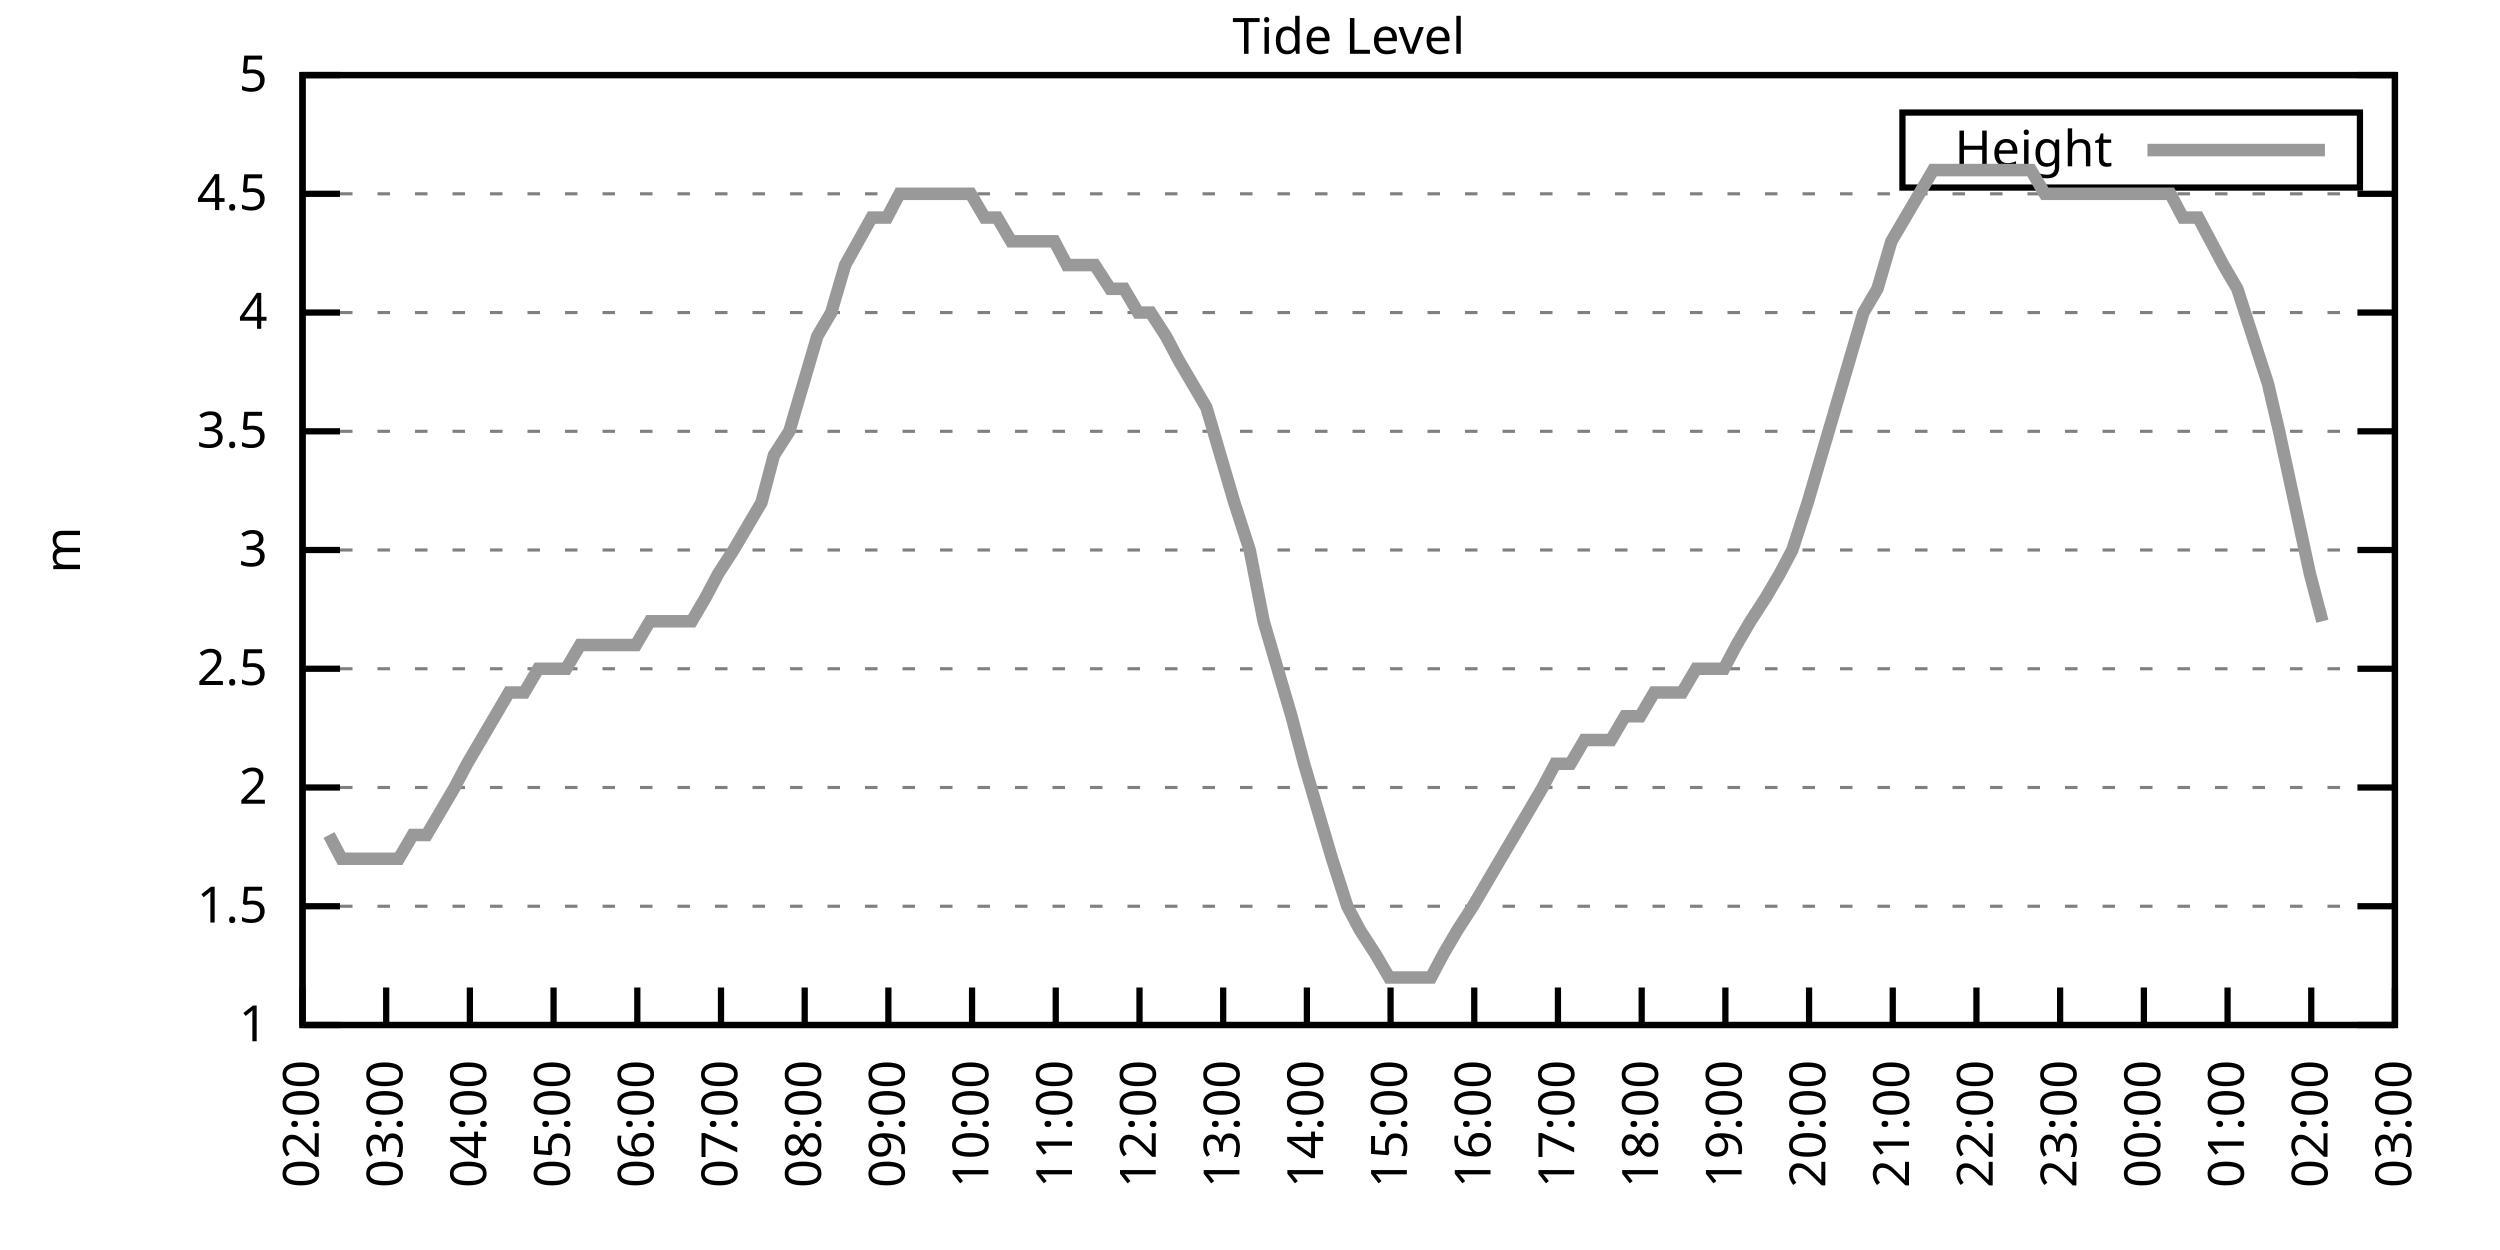
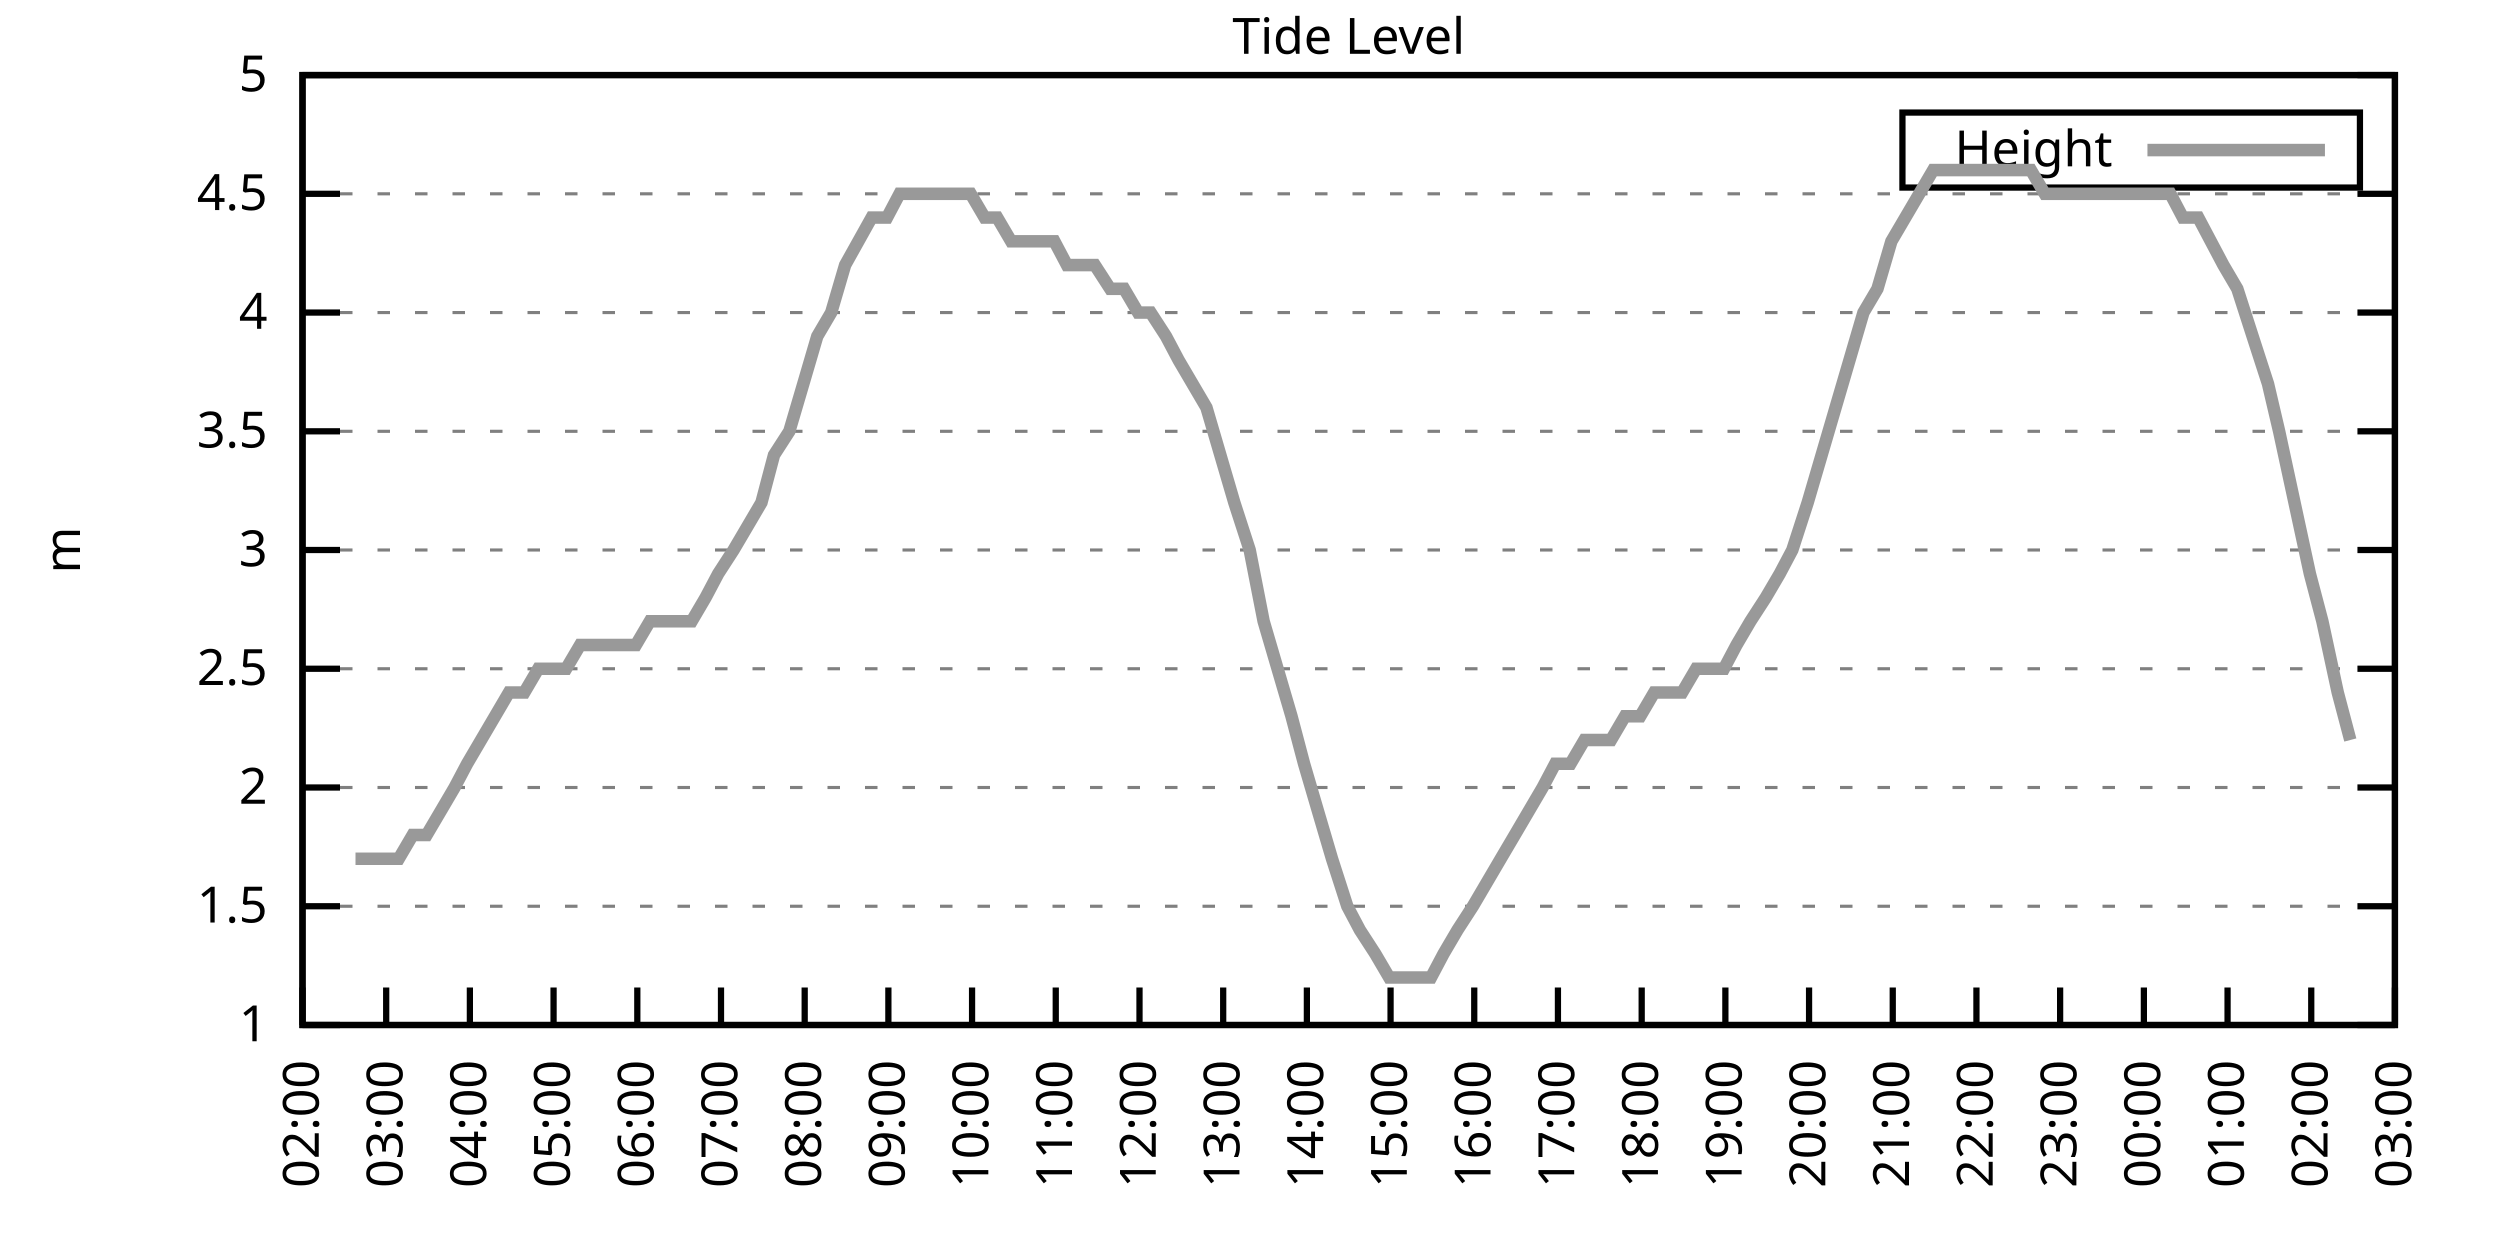
<svg xmlns="http://www.w3.org/2000/svg" xmlns:xlink="http://www.w3.org/1999/xlink" width="400" height="200" viewBox="0 0 400 200">
  <g id="gnuplot_canvas">
    <rect x="0" y="0" width="400" height="200" fill="none" />
    <defs>
      <circle id="gpDot" r="0.5" stroke-width="0.5" stroke="currentColor" />
      <path id="gpPt0" stroke-width="0.333" stroke="currentColor" d="M-1,0 h2 M0,-1 v2" />
      <path id="gpPt1" stroke-width="0.333" stroke="currentColor" d="M-1,-1 L1,1 M1,-1 L-1,1" />
      <path id="gpPt2" stroke-width="0.333" stroke="currentColor" d="M-1,0 L1,0 M0,-1 L0,1 M-1,-1 L1,1 M-1,1 L1,-1" />
      <rect id="gpPt3" stroke-width="0.333" stroke="currentColor" x="-1" y="-1" width="2" height="2" />
      <rect id="gpPt4" stroke-width="0.333" stroke="currentColor" fill="currentColor" x="-1" y="-1" width="2" height="2" />
      <circle id="gpPt5" stroke-width="0.333" stroke="currentColor" cx="0" cy="0" r="1" />
      <use xlink:href="#gpPt5" id="gpPt6" fill="currentColor" stroke="none" />
      <path id="gpPt7" stroke-width="0.333" stroke="currentColor" d="M0,-1.33 L-1.33,0.67 L1.33,0.67 z" />
      <use xlink:href="#gpPt7" id="gpPt8" fill="currentColor" stroke="none" />
      <use xlink:href="#gpPt7" id="gpPt9" stroke="currentColor" transform="rotate(180)" />
      <use xlink:href="#gpPt9" id="gpPt10" fill="currentColor" stroke="none" />
      <use xlink:href="#gpPt3" id="gpPt11" stroke="currentColor" transform="rotate(45)" />
      <use xlink:href="#gpPt11" id="gpPt12" fill="currentColor" stroke="none" />
      <path id="gpPt13" stroke-width="0.333" stroke="currentColor" d="M0,1.330 L1.265,0.411 L0.782,-1.067 L-0.782,-1.076 L-1.265,0.411 z" />
      <use xlink:href="#gpPt13" id="gpPt14" fill="currentColor" stroke="none" />
      <filter id="textbox" filterUnits="objectBoundingBox" x="0" y="0" height="1" width="1">
        <feFlood flood-color="white" flood-opacity="1" result="bgnd" />
        <feComposite in="SourceGraphic" in2="bgnd" operator="atop" />
      </filter>
      <filter id="greybox" filterUnits="objectBoundingBox" x="0" y="0" height="1" width="1">
        <feFlood flood-color="lightgrey" flood-opacity="1" result="grey" />
        <feComposite in="SourceGraphic" in2="grey" operator="atop" />
      </filter>
    </defs>
    <g fill="none" color="white" stroke="currentColor" stroke-width="1.00" stroke-linecap="butt" stroke-linejoin="miter">
</g>
    <g fill="none" color="black" stroke="currentColor" stroke-width="1.00" stroke-linecap="butt" stroke-linejoin="miter">
      <g stroke="none" shape-rendering="crispEdges">
        <polygon fill="rgb(255, 255, 255)" points="48.40,164.00 383.18,164.00 383.18,12.02 48.40,12.02 " />
      </g>
    </g>
    <g fill="none" color="black" stroke="currentColor" stroke-width="1.00" stroke-linecap="butt" stroke-linejoin="miter">
</g>
    <g fill="none" color="black" stroke="black" stroke-width="0.50" stroke-linecap="butt" stroke-linejoin="miter">
</g>
    <g fill="none" color="gray" stroke="currentColor" stroke-width="0.50" stroke-linecap="butt" stroke-linejoin="miter">
      <path stroke="gray" stroke-dasharray="2,4" class="gridline" d="M48.40,164.00 L383.19,164.00  " />
    </g>
    <g fill="none" color="gray" stroke="gray" stroke-width="1.00" stroke-linecap="butt" stroke-linejoin="miter">
</g>
    <g fill="none" color="black" stroke="currentColor" stroke-width="1.00" stroke-linecap="butt" stroke-linejoin="miter">
      <path stroke="black" d="M48.40,164.00 L54.40,164.00 M383.19,164.00 L377.19,164.00  " />
      <g transform="translate(42.80,166.60)" stroke="none" fill="black" font-family="Sans" font-size="8.00" text-anchor="end">
        <text>
          <tspan font-family="Sans"> 1</tspan>
        </text>
      </g>
    </g>
    <g fill="none" color="black" stroke="currentColor" stroke-width="1.00" stroke-linecap="butt" stroke-linejoin="miter">
</g>
    <g fill="none" color="black" stroke="black" stroke-width="0.50" stroke-linecap="butt" stroke-linejoin="miter">
</g>
    <g fill="none" color="gray" stroke="currentColor" stroke-width="0.50" stroke-linecap="butt" stroke-linejoin="miter">
      <path stroke="gray" stroke-dasharray="2,4" class="gridline" d="M48.40,145.00 L383.19,145.00  " />
    </g>
    <g fill="none" color="gray" stroke="gray" stroke-width="1.00" stroke-linecap="butt" stroke-linejoin="miter">
</g>
    <g fill="none" color="black" stroke="currentColor" stroke-width="1.00" stroke-linecap="butt" stroke-linejoin="miter">
      <path stroke="black" d="M48.40,145.00 L54.40,145.00 M383.19,145.00 L377.19,145.00  " />
      <g transform="translate(42.80,147.60)" stroke="none" fill="black" font-family="Sans" font-size="8.00" text-anchor="end">
        <text>
          <tspan font-family="Sans"> 1.5</tspan>
        </text>
      </g>
    </g>
    <g fill="none" color="black" stroke="currentColor" stroke-width="1.00" stroke-linecap="butt" stroke-linejoin="miter">
</g>
    <g fill="none" color="black" stroke="black" stroke-width="0.50" stroke-linecap="butt" stroke-linejoin="miter">
</g>
    <g fill="none" color="gray" stroke="currentColor" stroke-width="0.50" stroke-linecap="butt" stroke-linejoin="miter">
      <path stroke="gray" stroke-dasharray="2,4" class="gridline" d="M48.40,126.00 L383.19,126.00  " />
    </g>
    <g fill="none" color="gray" stroke="gray" stroke-width="1.00" stroke-linecap="butt" stroke-linejoin="miter">
</g>
    <g fill="none" color="black" stroke="currentColor" stroke-width="1.00" stroke-linecap="butt" stroke-linejoin="miter">
      <path stroke="black" d="M48.40,126.00 L54.40,126.00 M383.19,126.00 L377.19,126.00  " />
      <g transform="translate(42.80,128.60)" stroke="none" fill="black" font-family="Sans" font-size="8.00" text-anchor="end">
        <text>
          <tspan font-family="Sans"> 2</tspan>
        </text>
      </g>
    </g>
    <g fill="none" color="black" stroke="currentColor" stroke-width="1.00" stroke-linecap="butt" stroke-linejoin="miter">
</g>
    <g fill="none" color="black" stroke="black" stroke-width="0.50" stroke-linecap="butt" stroke-linejoin="miter">
</g>
    <g fill="none" color="gray" stroke="currentColor" stroke-width="0.50" stroke-linecap="butt" stroke-linejoin="miter">
      <path stroke="gray" stroke-dasharray="2,4" class="gridline" d="M48.40,107.00 L383.19,107.00  " />
    </g>
    <g fill="none" color="gray" stroke="gray" stroke-width="1.00" stroke-linecap="butt" stroke-linejoin="miter">
</g>
    <g fill="none" color="black" stroke="currentColor" stroke-width="1.00" stroke-linecap="butt" stroke-linejoin="miter">
      <path stroke="black" d="M48.40,107.00 L54.40,107.00 M383.19,107.00 L377.19,107.00  " />
      <g transform="translate(42.80,109.60)" stroke="none" fill="black" font-family="Sans" font-size="8.00" text-anchor="end">
        <text>
          <tspan font-family="Sans"> 2.5</tspan>
        </text>
      </g>
    </g>
    <g fill="none" color="black" stroke="currentColor" stroke-width="1.00" stroke-linecap="butt" stroke-linejoin="miter">
</g>
    <g fill="none" color="black" stroke="black" stroke-width="0.50" stroke-linecap="butt" stroke-linejoin="miter">
</g>
    <g fill="none" color="gray" stroke="currentColor" stroke-width="0.50" stroke-linecap="butt" stroke-linejoin="miter">
      <path stroke="gray" stroke-dasharray="2,4" class="gridline" d="M48.40,88.00 L383.19,88.00  " />
    </g>
    <g fill="none" color="gray" stroke="gray" stroke-width="1.00" stroke-linecap="butt" stroke-linejoin="miter">
</g>
    <g fill="none" color="black" stroke="currentColor" stroke-width="1.00" stroke-linecap="butt" stroke-linejoin="miter">
      <path stroke="black" d="M48.40,88.00 L54.40,88.00 M383.19,88.00 L377.19,88.00  " />
      <g transform="translate(42.80,90.60)" stroke="none" fill="black" font-family="Sans" font-size="8.00" text-anchor="end">
        <text>
          <tspan font-family="Sans"> 3</tspan>
        </text>
      </g>
    </g>
    <g fill="none" color="black" stroke="currentColor" stroke-width="1.00" stroke-linecap="butt" stroke-linejoin="miter">
</g>
    <g fill="none" color="black" stroke="black" stroke-width="0.50" stroke-linecap="butt" stroke-linejoin="miter">
</g>
    <g fill="none" color="gray" stroke="currentColor" stroke-width="0.50" stroke-linecap="butt" stroke-linejoin="miter">
      <path stroke="gray" stroke-dasharray="2,4" class="gridline" d="M48.40,69.01 L383.19,69.01  " />
    </g>
    <g fill="none" color="gray" stroke="gray" stroke-width="1.00" stroke-linecap="butt" stroke-linejoin="miter">
</g>
    <g fill="none" color="black" stroke="currentColor" stroke-width="1.00" stroke-linecap="butt" stroke-linejoin="miter">
      <path stroke="black" d="M48.40,69.01 L54.40,69.01 M383.19,69.01 L377.19,69.01  " />
      <g transform="translate(42.80,71.61)" stroke="none" fill="black" font-family="Sans" font-size="8.00" text-anchor="end">
        <text>
          <tspan font-family="Sans"> 3.5</tspan>
        </text>
      </g>
    </g>
    <g fill="none" color="black" stroke="currentColor" stroke-width="1.00" stroke-linecap="butt" stroke-linejoin="miter">
</g>
    <g fill="none" color="black" stroke="black" stroke-width="0.50" stroke-linecap="butt" stroke-linejoin="miter">
</g>
    <g fill="none" color="gray" stroke="currentColor" stroke-width="0.50" stroke-linecap="butt" stroke-linejoin="miter">
      <path stroke="gray" stroke-dasharray="2,4" class="gridline" d="M48.40,50.01 L383.19,50.01  " />
    </g>
    <g fill="none" color="gray" stroke="gray" stroke-width="1.00" stroke-linecap="butt" stroke-linejoin="miter">
</g>
    <g fill="none" color="black" stroke="currentColor" stroke-width="1.00" stroke-linecap="butt" stroke-linejoin="miter">
      <path stroke="black" d="M48.40,50.01 L54.40,50.01 M383.19,50.01 L377.19,50.01  " />
      <g transform="translate(42.80,52.61)" stroke="none" fill="black" font-family="Sans" font-size="8.00" text-anchor="end">
        <text>
          <tspan font-family="Sans"> 4</tspan>
        </text>
      </g>
    </g>
    <g fill="none" color="black" stroke="currentColor" stroke-width="1.00" stroke-linecap="butt" stroke-linejoin="miter">
</g>
    <g fill="none" color="black" stroke="black" stroke-width="0.50" stroke-linecap="butt" stroke-linejoin="miter">
</g>
    <g fill="none" color="gray" stroke="currentColor" stroke-width="0.50" stroke-linecap="butt" stroke-linejoin="miter">
      <path stroke="gray" stroke-dasharray="2,4" class="gridline" d="M48.40,31.01 L383.19,31.01  " />
    </g>
    <g fill="none" color="gray" stroke="gray" stroke-width="1.00" stroke-linecap="butt" stroke-linejoin="miter">
</g>
    <g fill="none" color="black" stroke="currentColor" stroke-width="1.00" stroke-linecap="butt" stroke-linejoin="miter">
      <path stroke="black" d="M48.40,31.01 L54.40,31.01 M383.19,31.01 L377.19,31.01  " />
      <g transform="translate(42.80,33.61)" stroke="none" fill="black" font-family="Sans" font-size="8.00" text-anchor="end">
        <text>
          <tspan font-family="Sans"> 4.5</tspan>
        </text>
      </g>
    </g>
    <g fill="none" color="black" stroke="currentColor" stroke-width="1.00" stroke-linecap="butt" stroke-linejoin="miter">
</g>
    <g fill="none" color="black" stroke="black" stroke-width="0.50" stroke-linecap="butt" stroke-linejoin="miter">
</g>
    <g fill="none" color="gray" stroke="currentColor" stroke-width="0.50" stroke-linecap="butt" stroke-linejoin="miter">
      <path stroke="gray" stroke-dasharray="2,4" class="gridline" d="M48.40,12.01 L383.19,12.01  " />
    </g>
    <g fill="none" color="gray" stroke="gray" stroke-width="1.00" stroke-linecap="butt" stroke-linejoin="miter">
</g>
    <g fill="none" color="black" stroke="currentColor" stroke-width="1.00" stroke-linecap="butt" stroke-linejoin="miter">
      <path stroke="black" d="M48.40,12.01 L54.40,12.01 M383.19,12.01 L377.19,12.01  " />
      <g transform="translate(42.80,14.61)" stroke="none" fill="black" font-family="Sans" font-size="8.00" text-anchor="end">
        <text>
          <tspan font-family="Sans"> 5</tspan>
        </text>
      </g>
    </g>
    <g fill="none" color="black" stroke="currentColor" stroke-width="1.00" stroke-linecap="butt" stroke-linejoin="miter">
      <path stroke="black" d="M48.40,164.00 L48.40,158.00  " />
      <g transform="translate(51.00,169.60) rotate(270.00)" stroke="none" fill="black" font-family="Sans" font-size="8.00" text-anchor="end">
        <text>
          <tspan font-family="Sans">02:00</tspan>
        </text>
      </g>
    </g>
    <g fill="none" color="black" stroke="currentColor" stroke-width="1.00" stroke-linecap="butt" stroke-linejoin="miter">
      <path stroke="black" d="M61.79,164.00 L61.79,158.00  " />
      <g transform="translate(64.39,169.60) rotate(270.00)" stroke="none" fill="black" font-family="Sans" font-size="8.00" text-anchor="end">
        <text>
          <tspan font-family="Sans">03:00</tspan>
        </text>
      </g>
    </g>
    <g fill="none" color="black" stroke="currentColor" stroke-width="1.00" stroke-linecap="butt" stroke-linejoin="miter">
      <path stroke="black" d="M75.18,164.00 L75.18,158.00  " />
      <g transform="translate(77.78,169.60) rotate(270.00)" stroke="none" fill="black" font-family="Sans" font-size="8.00" text-anchor="end">
        <text>
          <tspan font-family="Sans">04:00</tspan>
        </text>
      </g>
    </g>
    <g fill="none" color="black" stroke="currentColor" stroke-width="1.00" stroke-linecap="butt" stroke-linejoin="miter">
      <path stroke="black" d="M88.57,164.00 L88.57,158.00  " />
      <g transform="translate(91.17,169.60) rotate(270.00)" stroke="none" fill="black" font-family="Sans" font-size="8.00" text-anchor="end">
        <text>
          <tspan font-family="Sans">05:00</tspan>
        </text>
      </g>
    </g>
    <g fill="none" color="black" stroke="currentColor" stroke-width="1.00" stroke-linecap="butt" stroke-linejoin="miter">
      <path stroke="black" d="M101.97,164.00 L101.97,158.00  " />
      <g transform="translate(104.57,169.60) rotate(270.00)" stroke="none" fill="black" font-family="Sans" font-size="8.00" text-anchor="end">
        <text>
          <tspan font-family="Sans">06:00</tspan>
        </text>
      </g>
    </g>
    <g fill="none" color="black" stroke="currentColor" stroke-width="1.00" stroke-linecap="butt" stroke-linejoin="miter">
      <path stroke="black" d="M115.36,164.00 L115.36,158.00  " />
      <g transform="translate(117.96,169.60) rotate(270.00)" stroke="none" fill="black" font-family="Sans" font-size="8.00" text-anchor="end">
        <text>
          <tspan font-family="Sans">07:00</tspan>
        </text>
      </g>
    </g>
    <g fill="none" color="black" stroke="currentColor" stroke-width="1.00" stroke-linecap="butt" stroke-linejoin="miter">
      <path stroke="black" d="M128.75,164.00 L128.75,158.00  " />
      <g transform="translate(131.35,169.60) rotate(270.00)" stroke="none" fill="black" font-family="Sans" font-size="8.00" text-anchor="end">
        <text>
          <tspan font-family="Sans">08:00</tspan>
        </text>
      </g>
    </g>
    <g fill="none" color="black" stroke="currentColor" stroke-width="1.00" stroke-linecap="butt" stroke-linejoin="miter">
      <path stroke="black" d="M142.14,164.00 L142.14,158.00  " />
      <g transform="translate(144.74,169.60) rotate(270.00)" stroke="none" fill="black" font-family="Sans" font-size="8.00" text-anchor="end">
        <text>
          <tspan font-family="Sans">09:00</tspan>
        </text>
      </g>
    </g>
    <g fill="none" color="black" stroke="currentColor" stroke-width="1.00" stroke-linecap="butt" stroke-linejoin="miter">
      <path stroke="black" d="M155.53,164.00 L155.53,158.00  " />
      <g transform="translate(158.13,169.60) rotate(270.00)" stroke="none" fill="black" font-family="Sans" font-size="8.00" text-anchor="end">
        <text>
          <tspan font-family="Sans">10:00</tspan>
        </text>
      </g>
    </g>
    <g fill="none" color="black" stroke="currentColor" stroke-width="1.00" stroke-linecap="butt" stroke-linejoin="miter">
      <path stroke="black" d="M168.92,164.00 L168.92,158.00  " />
      <g transform="translate(171.52,169.60) rotate(270.00)" stroke="none" fill="black" font-family="Sans" font-size="8.00" text-anchor="end">
        <text>
          <tspan font-family="Sans">11:00</tspan>
        </text>
      </g>
    </g>
    <g fill="none" color="black" stroke="currentColor" stroke-width="1.00" stroke-linecap="butt" stroke-linejoin="miter">
      <path stroke="black" d="M182.32,164.00 L182.32,158.00  " />
      <g transform="translate(184.92,169.60) rotate(270.00)" stroke="none" fill="black" font-family="Sans" font-size="8.00" text-anchor="end">
        <text>
          <tspan font-family="Sans">12:00</tspan>
        </text>
      </g>
    </g>
    <g fill="none" color="black" stroke="currentColor" stroke-width="1.00" stroke-linecap="butt" stroke-linejoin="miter">
      <path stroke="black" d="M195.71,164.00 L195.71,158.00  " />
      <g transform="translate(198.31,169.60) rotate(270.00)" stroke="none" fill="black" font-family="Sans" font-size="8.00" text-anchor="end">
        <text>
          <tspan font-family="Sans">13:00</tspan>
        </text>
      </g>
    </g>
    <g fill="none" color="black" stroke="currentColor" stroke-width="1.00" stroke-linecap="butt" stroke-linejoin="miter">
      <path stroke="black" d="M209.10,164.00 L209.10,158.00  " />
      <g transform="translate(211.70,169.60) rotate(270.00)" stroke="none" fill="black" font-family="Sans" font-size="8.00" text-anchor="end">
        <text>
          <tspan font-family="Sans">14:00</tspan>
        </text>
      </g>
    </g>
    <g fill="none" color="black" stroke="currentColor" stroke-width="1.00" stroke-linecap="butt" stroke-linejoin="miter">
      <path stroke="black" d="M222.49,164.00 L222.49,158.00  " />
      <g transform="translate(225.09,169.60) rotate(270.00)" stroke="none" fill="black" font-family="Sans" font-size="8.00" text-anchor="end">
        <text>
          <tspan font-family="Sans">15:00</tspan>
        </text>
      </g>
    </g>
    <g fill="none" color="black" stroke="currentColor" stroke-width="1.00" stroke-linecap="butt" stroke-linejoin="miter">
      <path stroke="black" d="M235.88,164.00 L235.88,158.00  " />
      <g transform="translate(238.48,169.60) rotate(270.00)" stroke="none" fill="black" font-family="Sans" font-size="8.00" text-anchor="end">
        <text>
          <tspan font-family="Sans">16:00</tspan>
        </text>
      </g>
    </g>
    <g fill="none" color="black" stroke="currentColor" stroke-width="1.00" stroke-linecap="butt" stroke-linejoin="miter">
      <path stroke="black" d="M249.27,164.00 L249.27,158.00  " />
      <g transform="translate(251.87,169.60) rotate(270.00)" stroke="none" fill="black" font-family="Sans" font-size="8.00" text-anchor="end">
        <text>
          <tspan font-family="Sans">17:00</tspan>
        </text>
      </g>
    </g>
    <g fill="none" color="black" stroke="currentColor" stroke-width="1.00" stroke-linecap="butt" stroke-linejoin="miter">
      <path stroke="black" d="M262.67,164.00 L262.67,158.00  " />
      <g transform="translate(265.27,169.60) rotate(270.00)" stroke="none" fill="black" font-family="Sans" font-size="8.00" text-anchor="end">
        <text>
          <tspan font-family="Sans">18:00</tspan>
        </text>
      </g>
    </g>
    <g fill="none" color="black" stroke="currentColor" stroke-width="1.00" stroke-linecap="butt" stroke-linejoin="miter">
      <path stroke="black" d="M276.06,164.00 L276.06,158.00  " />
      <g transform="translate(278.66,169.60) rotate(270.00)" stroke="none" fill="black" font-family="Sans" font-size="8.00" text-anchor="end">
        <text>
          <tspan font-family="Sans">19:00</tspan>
        </text>
      </g>
    </g>
    <g fill="none" color="black" stroke="currentColor" stroke-width="1.00" stroke-linecap="butt" stroke-linejoin="miter">
      <path stroke="black" d="M289.45,164.00 L289.45,158.00  " />
      <g transform="translate(292.05,169.60) rotate(270.00)" stroke="none" fill="black" font-family="Sans" font-size="8.00" text-anchor="end">
        <text>
          <tspan font-family="Sans">20:00</tspan>
        </text>
      </g>
    </g>
    <g fill="none" color="black" stroke="currentColor" stroke-width="1.00" stroke-linecap="butt" stroke-linejoin="miter">
      <path stroke="black" d="M302.84,164.00 L302.84,158.00  " />
      <g transform="translate(305.44,169.60) rotate(270.00)" stroke="none" fill="black" font-family="Sans" font-size="8.00" text-anchor="end">
        <text>
          <tspan font-family="Sans">21:00</tspan>
        </text>
      </g>
    </g>
    <g fill="none" color="black" stroke="currentColor" stroke-width="1.00" stroke-linecap="butt" stroke-linejoin="miter">
      <path stroke="black" d="M316.23,164.00 L316.23,158.00  " />
      <g transform="translate(318.83,169.60) rotate(270.00)" stroke="none" fill="black" font-family="Sans" font-size="8.00" text-anchor="end">
        <text>
          <tspan font-family="Sans">22:00</tspan>
        </text>
      </g>
    </g>
    <g fill="none" color="black" stroke="currentColor" stroke-width="1.00" stroke-linecap="butt" stroke-linejoin="miter">
      <path stroke="black" d="M329.62,164.00 L329.62,158.00  " />
      <g transform="translate(332.22,169.60) rotate(270.00)" stroke="none" fill="black" font-family="Sans" font-size="8.00" text-anchor="end">
        <text>
          <tspan font-family="Sans">23:00</tspan>
        </text>
      </g>
    </g>
    <g fill="none" color="black" stroke="currentColor" stroke-width="1.00" stroke-linecap="butt" stroke-linejoin="miter">
      <path stroke="black" d="M343.02,164.00 L343.02,158.00  " />
      <g transform="translate(345.62,169.60) rotate(270.00)" stroke="none" fill="black" font-family="Sans" font-size="8.00" text-anchor="end">
        <text>
          <tspan font-family="Sans">00:00</tspan>
        </text>
      </g>
    </g>
    <g fill="none" color="black" stroke="currentColor" stroke-width="1.00" stroke-linecap="butt" stroke-linejoin="miter">
      <path stroke="black" d="M356.41,164.00 L356.41,158.00  " />
      <g transform="translate(359.01,169.60) rotate(270.00)" stroke="none" fill="black" font-family="Sans" font-size="8.00" text-anchor="end">
        <text>
          <tspan font-family="Sans">01:00</tspan>
        </text>
      </g>
    </g>
    <g fill="none" color="black" stroke="currentColor" stroke-width="1.00" stroke-linecap="butt" stroke-linejoin="miter">
      <path stroke="black" d="M369.80,164.00 L369.80,158.00  " />
      <g transform="translate(372.40,169.60) rotate(270.00)" stroke="none" fill="black" font-family="Sans" font-size="8.00" text-anchor="end">
        <text>
          <tspan font-family="Sans">02:00</tspan>
        </text>
      </g>
    </g>
    <g fill="none" color="black" stroke="currentColor" stroke-width="1.00" stroke-linecap="butt" stroke-linejoin="miter">
      <path stroke="black" d="M383.19,164.00 L383.19,158.00  " />
      <g transform="translate(385.79,169.60) rotate(270.00)" stroke="none" fill="black" font-family="Sans" font-size="8.00" text-anchor="end">
        <text>
          <tspan font-family="Sans">03:00</tspan>
        </text>
      </g>
    </g>
    <g fill="none" color="black" stroke="currentColor" stroke-width="1.00" stroke-linecap="butt" stroke-linejoin="miter">
</g>
    <g fill="none" color="black" stroke="currentColor" stroke-width="1.00" stroke-linecap="butt" stroke-linejoin="miter">
      <path stroke="black" d="M48.40,12.01 L48.40,164.00 L383.19,164.00 L383.19,12.01 L48.40,12.01 Z  " />
    </g>
    <g fill="none" color="black" stroke="currentColor" stroke-width="1.00" stroke-linecap="butt" stroke-linejoin="miter">
</g>
    <g fill="none" color="black" stroke="currentColor" stroke-width="1.00" stroke-linecap="butt" stroke-linejoin="miter">
      <path stroke="black" d="M304.39,30.01 L304.39,18.01 L377.59,18.01 L377.59,30.01 L304.39,30.01 Z  " />
    </g>
    <g id="Tide_level_plot_1">
      <g fill="none" color="white" stroke="black" stroke-width="2.00" stroke-linecap="butt" stroke-linejoin="miter">
</g>
      <g fill="none" color="black" stroke="currentColor" stroke-width="2.00" stroke-linecap="butt" stroke-linejoin="miter">
        <g transform="translate(337.99,26.61)" stroke="none" fill="black" font-family="Sans" font-size="8.00" text-anchor="end">
          <text>
            <tspan font-family="Sans">Height</tspan>
          </text>
        </g>
      </g>
      <g fill="none" color="black" stroke="currentColor" stroke-width="2.00" stroke-linecap="butt" stroke-linejoin="miter">
-         <path stroke="rgb(153, 153, 153)" d="M343.59,24.01 L371.99,24.01 M52.64,133.60 L54.65,137.40 L56.88,137.40 L59.34,137.40 L61.57,137.40 L63.80,137.40   L66.03,133.60 L68.26,133.60 L70.50,129.80 L72.73,126.00 L74.74,122.20 L76.97,118.40 L79.20,114.60 L81.43,110.80   L83.89,110.80 L86.12,107.00 L90.58,107.00 L92.82,103.20 L94.82,103.20 L97.28,103.20 L99.51,103.20 L101.74,103.20   L103.98,99.40 L106.21,99.40 L108.44,99.40 L110.67,99.40 L112.90,95.60 L114.91,91.80 L117.37,88.00 L119.60,84.21   L121.83,80.41 L123.84,72.81 L126.29,69.01 L128.53,61.41 L130.76,53.81 L132.99,50.01 L135.22,42.41 L139.46,34.81   L141.92,34.81 L143.93,31.01 L146.16,31.01 L148.39,31.01 L150.62,31.01 L153.08,31.01 L155.31,31.01 L157.54,34.81   L159.55,34.81 L161.78,38.61 L164.24,38.61 L166.47,38.61 L168.70,38.61 L170.71,42.41 L173.17,42.41 L175.17,42.41   L177.63,46.21 L179.86,46.21 L182.09,50.01 L184.10,50.01 L186.56,53.81 L188.57,57.61 L190.80,61.41 L193.03,65.21   L195.26,72.81 L197.49,80.41 L199.95,88.00 L202.18,99.40 L204.41,107.00 L206.64,114.60 L208.65,122.20 L210.88,129.80   L213.12,137.40 L215.57,145.00 L217.58,148.80 L220.04,152.60 L222.27,156.40 L224.28,156.40 L226.73,156.40 L228.96,156.40   L230.97,152.60 L233.20,148.80 L235.66,145.00 L237.89,141.20 L240.12,137.40 L242.36,133.60 L244.59,129.80 L246.82,126.00   L248.83,122.20 L251.28,122.20 L253.51,118.40 L255.75,118.40 L257.76,118.40 L259.99,114.60 L262.44,114.60 L264.67,110.80   L266.68,110.80 L269.14,110.80 L271.37,107.00 L273.60,107.00 L275.83,107.00 L277.84,103.20 L280.07,99.40 L282.53,95.60   L284.76,91.80 L286.77,88.00 L289.23,80.41 L291.46,72.81 L293.69,65.21 L295.92,57.61 L298.15,50.01 L300.39,46.21   L302.62,38.61 L304.85,34.81 L307.08,31.01 L309.31,27.21 L311.32,27.21 L313.78,27.21 L316.01,27.21 L318.02,27.21   L320.47,27.21 L322.70,27.21 L324.94,27.21 L327.17,31.01 L329.40,31.01 L331.41,31.01 L333.64,31.01 L335.87,31.01   L338.33,31.01 L340.56,31.01 L342.79,31.01 L344.80,31.01 L347.26,31.01 L349.26,34.81 L351.72,34.81 L353.73,38.61   L355.74,42.41 L357.97,46.21 L360.42,53.81 L362.88,61.41 L364.66,69.01 L367.12,80.41 L369.58,91.80 L371.58,99.40    " />
+         <path stroke="rgb(153, 153, 153)" d="M343.59,24.01 L371.99,24.01 M56.88,137.40 L59.34,137.40 L61.57,137.40 L63.80,137.40 L66.03,133.60 L68.26,133.60   L70.50,129.80 L72.73,126.00 L74.74,122.20 L76.97,118.40 L79.20,114.60 L81.43,110.80 L83.89,110.80 L86.12,107.00   L90.58,107.00 L92.82,103.20 L94.82,103.20 L97.28,103.20 L99.51,103.20 L101.74,103.20 L103.98,99.40 L106.21,99.40   L108.44,99.40 L110.67,99.40 L112.90,95.60 L114.91,91.80 L117.37,88.00 L119.60,84.21 L121.83,80.41 L123.84,72.81   L126.29,69.01 L128.53,61.41 L130.76,53.81 L132.99,50.01 L135.22,42.41 L139.46,34.81 L141.92,34.81 L143.93,31.01   L146.16,31.01 L148.39,31.01 L150.62,31.01 L153.08,31.01 L155.31,31.01 L157.54,34.81 L159.55,34.81 L161.78,38.61   L164.24,38.61 L166.47,38.61 L168.70,38.61 L170.71,42.41 L173.17,42.41 L175.17,42.41 L177.63,46.21 L179.86,46.21   L182.09,50.01 L184.10,50.01 L186.56,53.81 L188.57,57.61 L190.80,61.41 L193.03,65.21 L195.26,72.81 L197.49,80.41   L199.95,88.00 L202.18,99.40 L204.41,107.00 L206.64,114.60 L208.65,122.20 L210.88,129.80 L213.12,137.40 L215.57,145.00   L217.58,148.80 L220.04,152.60 L222.27,156.40 L224.28,156.40 L226.73,156.40 L228.96,156.40 L230.97,152.60 L233.20,148.80   L235.66,145.00 L237.89,141.20 L240.12,137.40 L242.36,133.60 L244.59,129.80 L246.82,126.00 L248.83,122.20 L251.28,122.20   L253.51,118.40 L255.75,118.40 L257.76,118.40 L259.99,114.60 L262.44,114.60 L264.67,110.80 L266.68,110.80 L269.14,110.80   L271.37,107.00 L273.60,107.00 L275.83,107.00 L277.84,103.20 L280.07,99.40 L282.53,95.60 L284.76,91.80 L286.77,88.00   L289.23,80.41 L291.46,72.81 L293.69,65.21 L295.92,57.61 L298.15,50.01 L300.39,46.21 L302.62,38.61 L304.85,34.81   L307.08,31.01 L309.31,27.21 L311.32,27.21 L313.78,27.21 L316.01,27.21 L318.02,27.21 L320.47,27.21 L322.70,27.21   L324.94,27.21 L327.17,31.01 L329.40,31.01 L331.41,31.01 L333.64,31.01 L335.87,31.01 L338.33,31.01 L340.56,31.01   L342.79,31.01 L344.80,31.01 L347.26,31.01 L349.26,34.81 L351.72,34.81 L353.73,38.61 L355.74,42.41 L357.97,46.21   L360.42,53.81 L362.88,61.41 L364.66,69.01 L367.12,80.41 L369.58,91.80 L371.58,99.40 L374.04,110.80 L376.05,118.40    " />
      </g>
    </g>
    <g fill="none" color="black" stroke="currentColor" stroke-width="2.00" stroke-linecap="butt" stroke-linejoin="miter">
</g>
    <g fill="none" color="black" stroke="black" stroke-width="1.00" stroke-linecap="butt" stroke-linejoin="miter">
</g>
    <g fill="none" color="black" stroke="currentColor" stroke-width="1.00" stroke-linecap="butt" stroke-linejoin="miter">
      <path stroke="black" d="M48.40,12.01 L48.40,164.00 L383.19,164.00 L383.19,12.01 L48.40,12.01 Z  " />
      <g transform="translate(12.80,88.01) rotate(270.00)" stroke="none" fill="black" font-family="Sans" font-size="8.00" text-anchor="middle">
        <text>
          <tspan font-family="Sans">m</tspan>
        </text>
      </g>
    </g>
    <g fill="none" color="black" stroke="currentColor" stroke-width="1.00" stroke-linecap="butt" stroke-linejoin="miter">
</g>
    <g fill="none" color="black" stroke="currentColor" stroke-width="1.00" stroke-linecap="butt" stroke-linejoin="miter">
      <g transform="translate(215.79,8.61)" stroke="none" fill="black" font-family="Sans" font-size="8.00" text-anchor="middle">
        <text>
          <tspan font-family="Sans">Tide Level</tspan>
        </text>
      </g>
    </g>
    <g fill="none" color="black" stroke="currentColor" stroke-width="1.00" stroke-linecap="butt" stroke-linejoin="miter">
</g>
  </g>
</svg>
